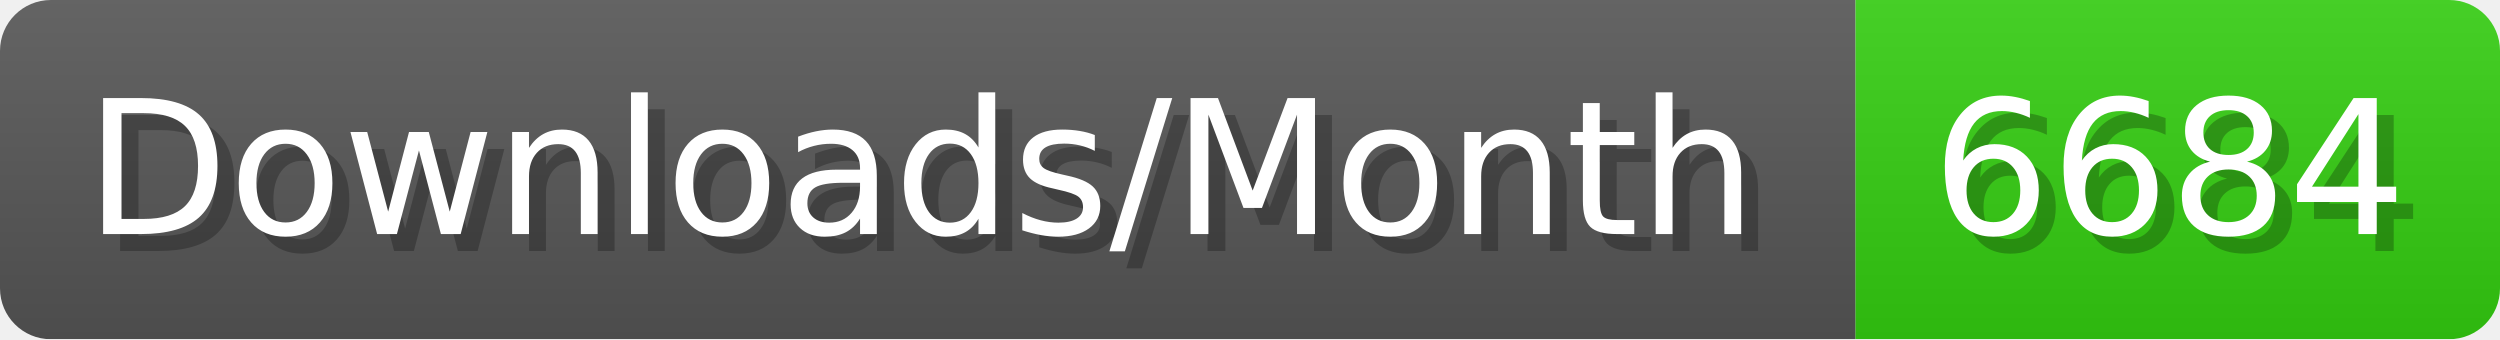
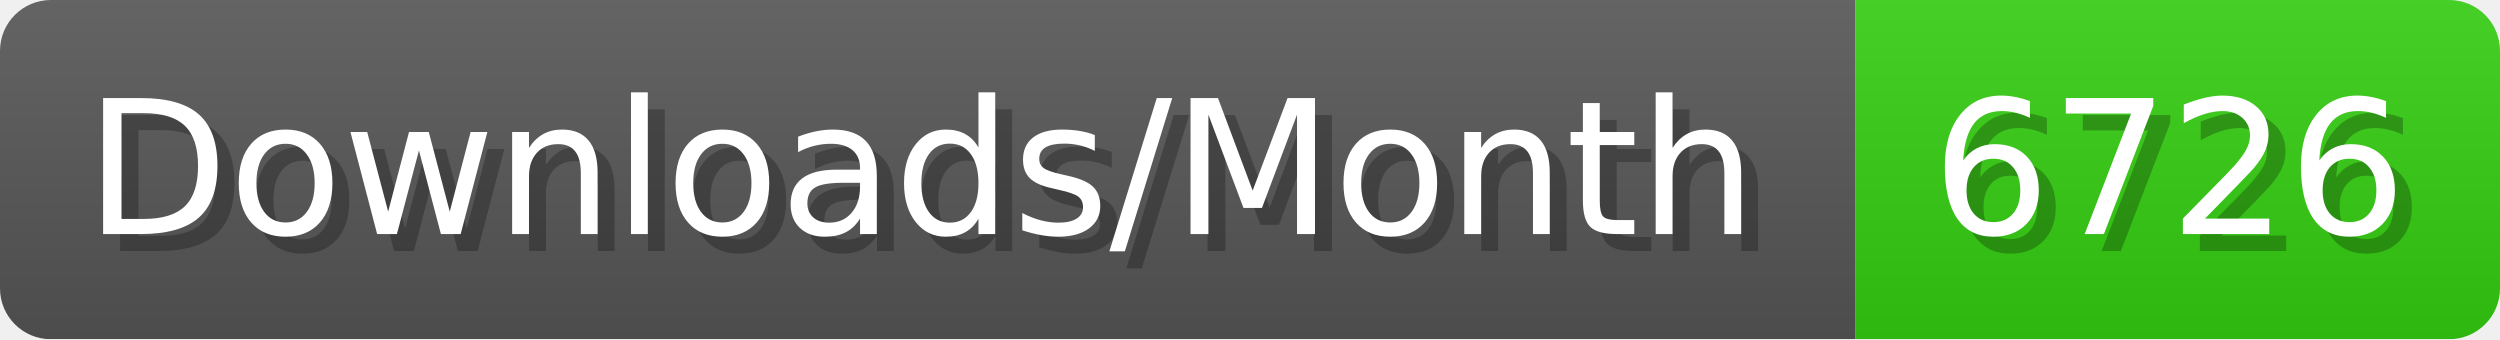
- <svg xmlns="http://www.w3.org/2000/svg" width="147.4" height="20" viewBox="0 0 1474 200" role="img" aria-label="Downloads/Month: 6684">
+ <svg xmlns="http://www.w3.org/2000/svg" width="147.4" height="20" viewBox="0 0 1474 200" role="img" aria-label="Downloads/Month: 6726">
  <linearGradient id="YlXUI" x2="0" y2="100%">
    <stop offset="0" stop-opacity=".1" stop-color="#EEE" />
    <stop offset="1" stop-opacity=".1" />
  </linearGradient>
  <mask id="JHhop">
    <rect width="1474" height="200" rx="30" fill="#FFF" />
  </mask>
  <g mask="url(#JHhop)">
    <rect width="1094" height="200" fill="#555" />
    <rect width="380" height="200" fill="#3C1" x="1094" />
    <rect width="1474" height="200" fill="url(#YlXUI)" />
  </g>
  <g aria-hidden="true" fill="#fff" text-anchor="start" font-family="Verdana,DejaVu Sans,sans-serif" font-size="110">
    <text x="60" y="148" textLength="994" fill="#000" opacity="0.25">Downloads/Month</text>
    <text x="50" y="138" textLength="994">Downloads/Month</text>
-     <text x="1149" y="148" textLength="280" fill="#000" opacity="0.25">6684</text>
-     <text x="1139" y="138" textLength="280">6684</text>
+     <text x="1149" y="148" textLength="280" fill="#000" opacity="0.25">6726</text>
+     <text x="1139" y="138" textLength="280">6726</text>
  </g>
</svg>
